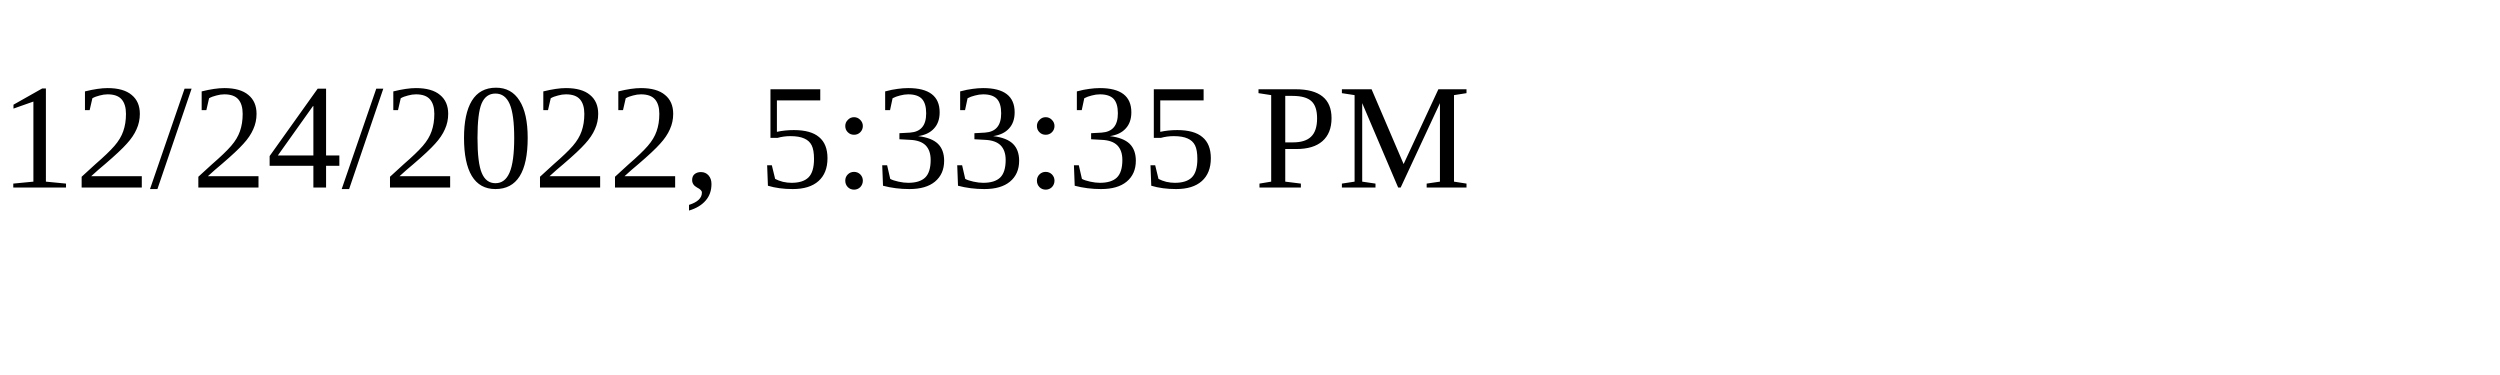
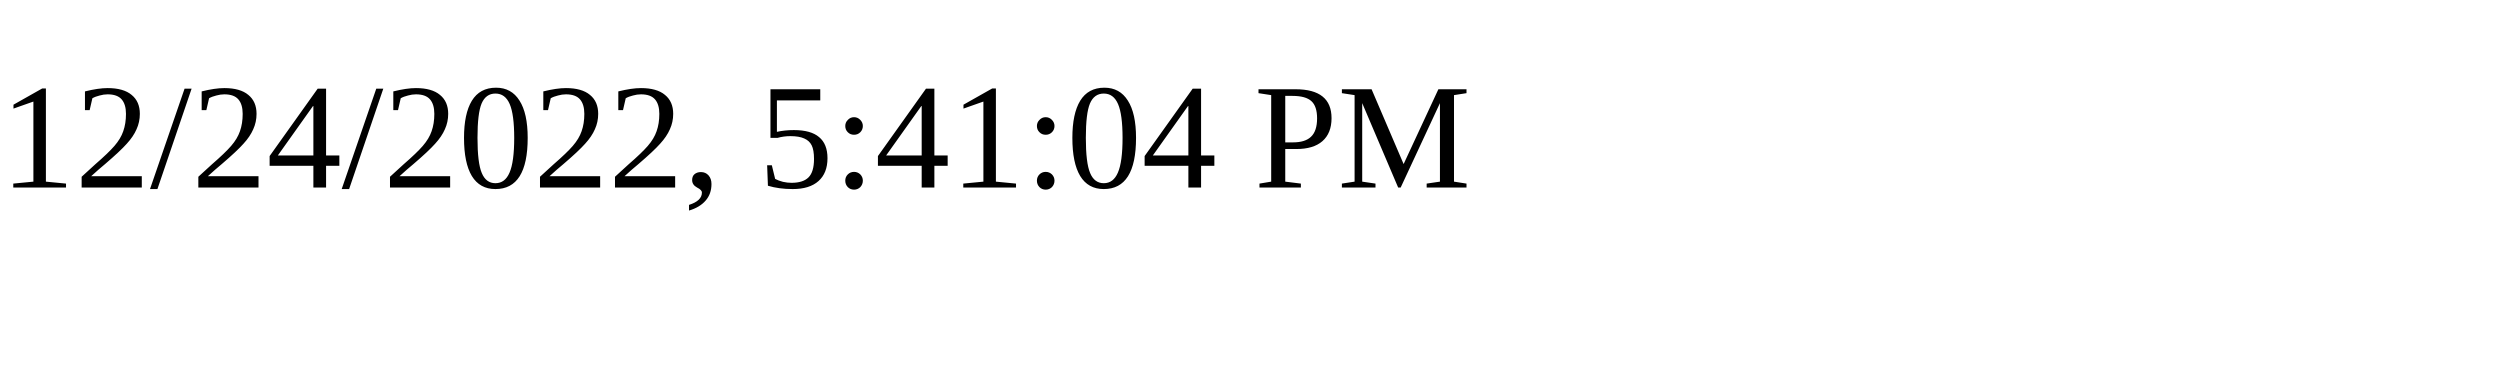
<svg xmlns="http://www.w3.org/2000/svg" height="30" width="200">
-   <text x="0" y="15">12/24/2022, 5:33:35 PM</text>
+   <text x="0" y="15">12/24/2022, 5:41:04 PM</text>
</svg>
